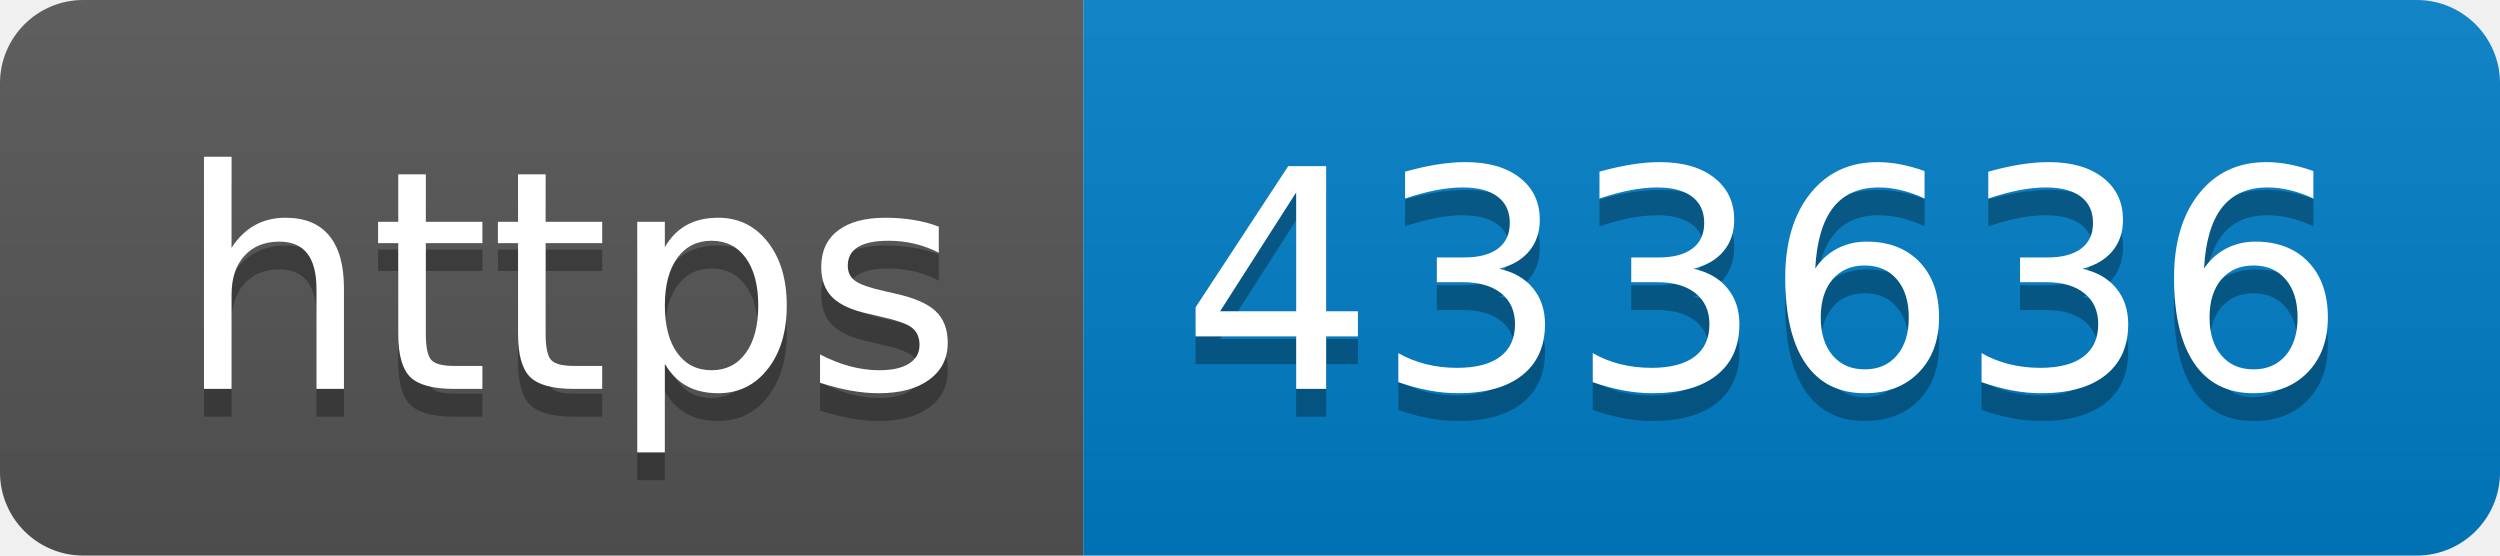
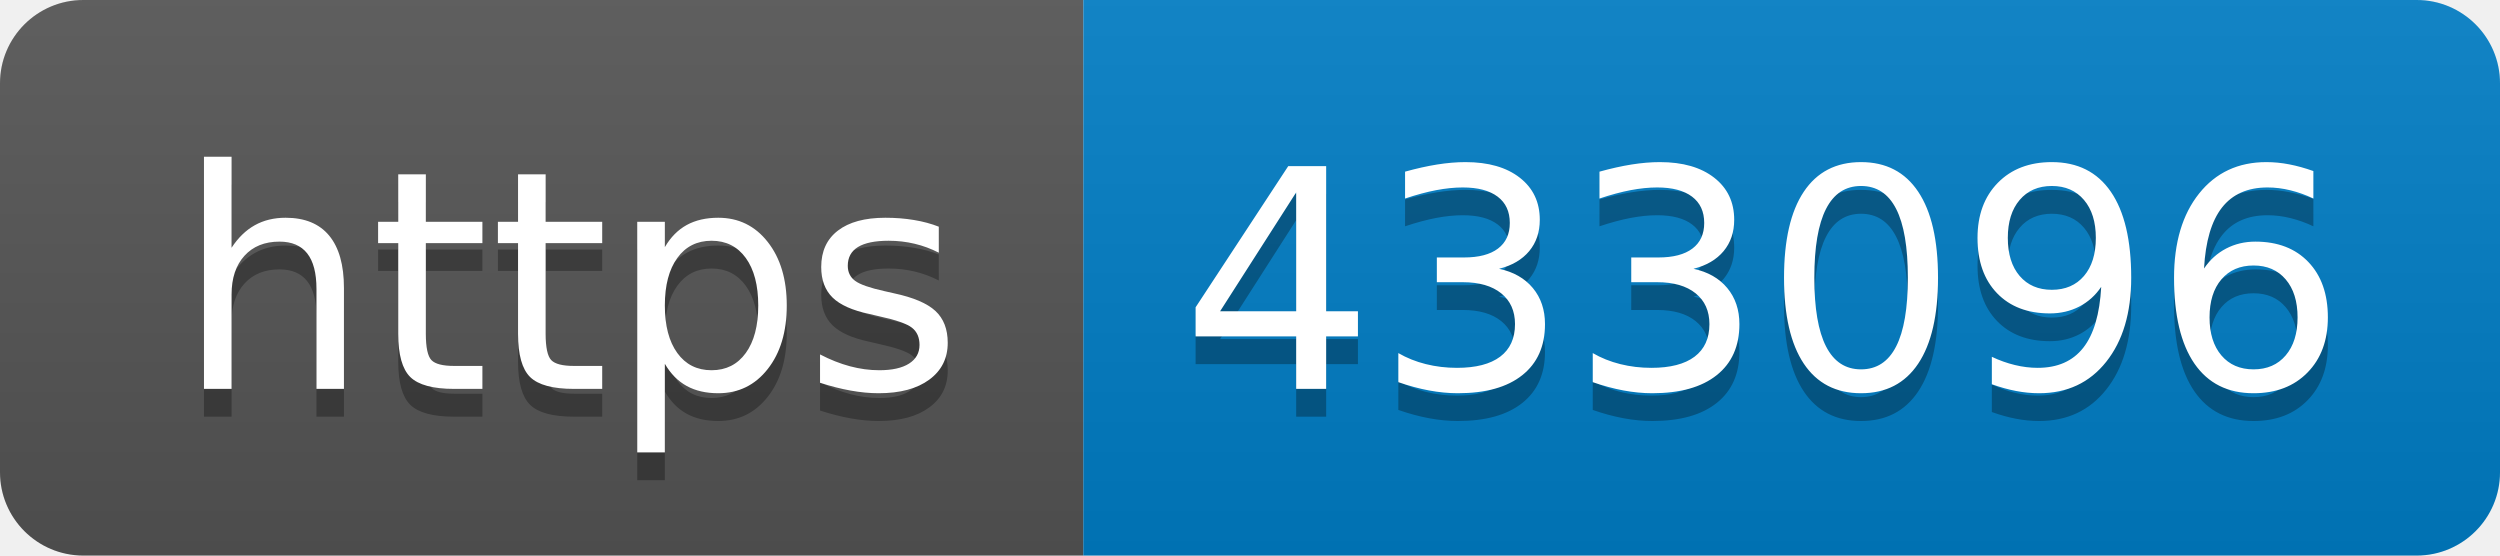
- <svg xmlns="http://www.w3.org/2000/svg" width="90" height="20" role="img" aria-label="https: 433636">
+ <svg xmlns="http://www.w3.org/2000/svg" width="90" height="20" role="img" aria-label="https: 433096">
  <linearGradient id="s" x2="0" y2="100%">
    <stop offset="0" stop-color="#bbb" stop-opacity=".1" />
    <stop offset="1" stop-opacity=".1" />
  </linearGradient>
  <clipPath id="r">
    <rect width="90" height="20" rx="3" fill="#fff" />
  </clipPath>
  <g clip-path="url(#r)">
    <rect width="39" height="20" fill="#555" />
    <rect x="39" width="51" height="20" fill="#007ec6" />
    <rect width="90" height="20" fill="url(#s)" />
  </g>
  <g fill="#fff" text-anchor="middle" font-family="Verdana,Geneva,DejaVu Sans,sans-serif" text-rendering="geometricPrecision" font-size="110">
    <text aria-hidden="true" x="205" y="150" fill="#010101" fill-opacity=".3" transform="scale(.1)" textLength="290">https</text>
    <text x="205" y="140" transform="scale(.1)" fill="#fff" textLength="290">https</text>
-     <text aria-hidden="true" x="635" y="150" fill="#010101" fill-opacity=".3" transform="scale(.1)" textLength="410">433636</text>
-     <text x="635" y="140" transform="scale(.1)" fill="#fff" textLength="410">433636</text>
+     <text aria-hidden="true" x="635" y="150" fill="#010101" fill-opacity=".3" transform="scale(.1)" textLength="410">433096</text>
+     <text x="635" y="140" transform="scale(.1)" fill="#fff" textLength="410">433096</text>
  </g>
</svg>
